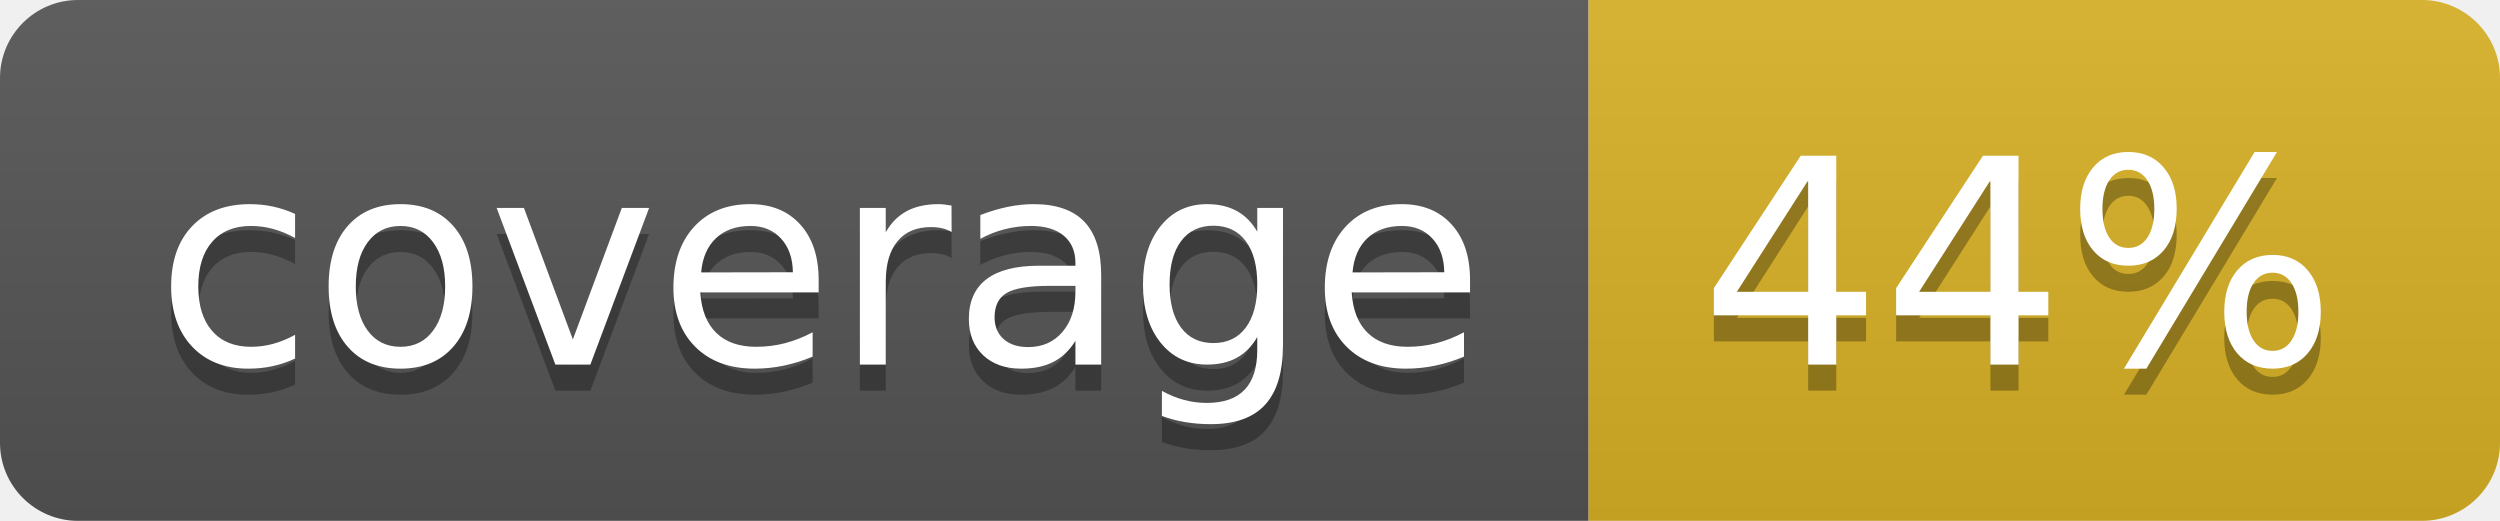
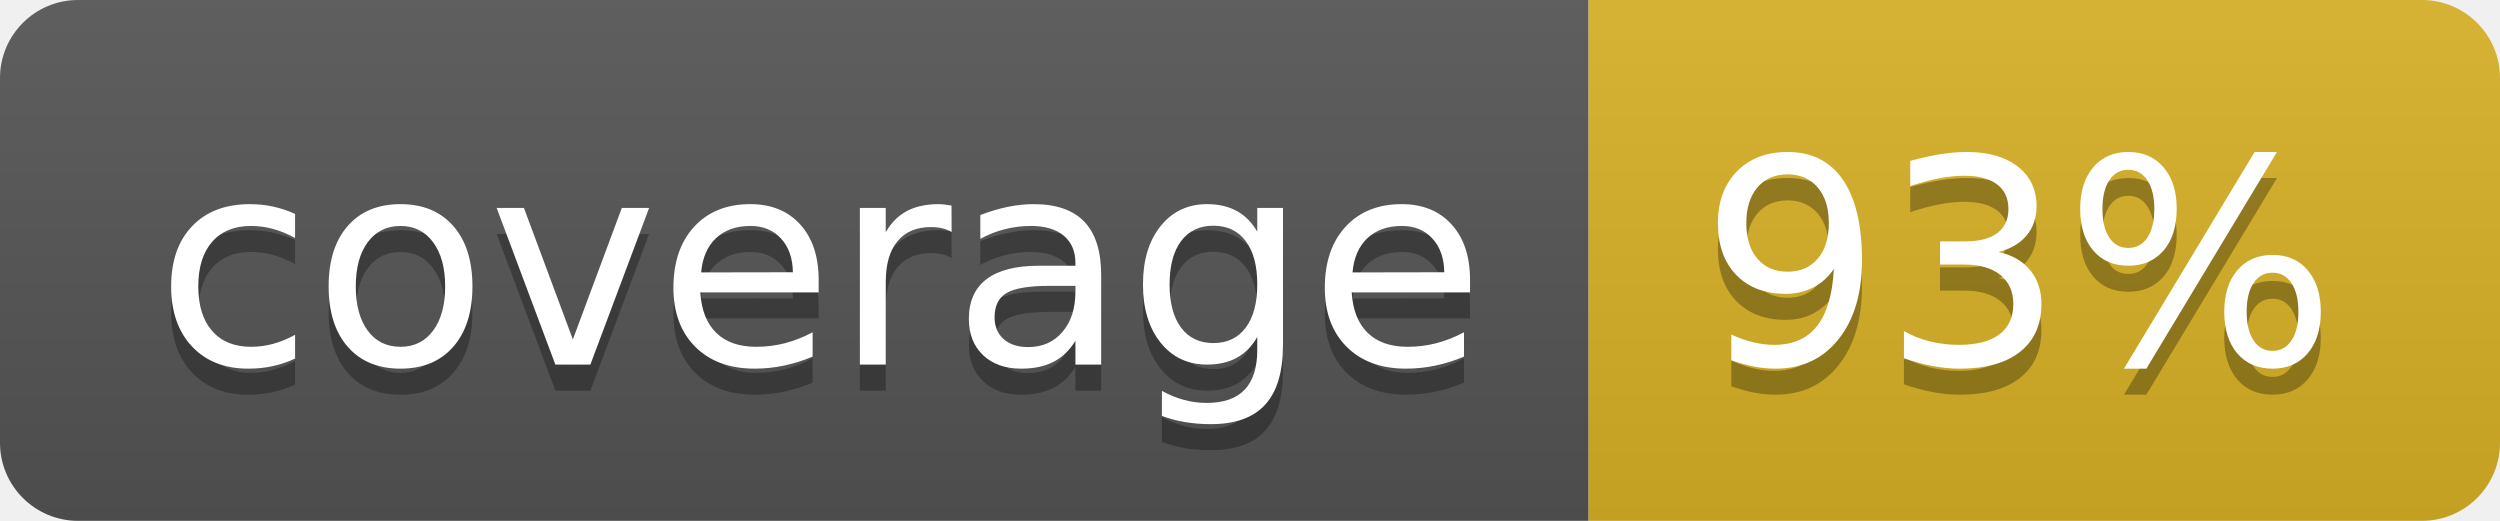
<svg xmlns="http://www.w3.org/2000/svg" width="96" height="20">
  <linearGradient id="b" x2="0" y2="100%">
    <stop offset="0" stop-color="#bbb" stop-opacity=".1" />
    <stop offset="1" stop-opacity=".1" />
  </linearGradient>
  <clipPath id="a">
    <rect width="96" height="20" rx="3" fill="#fff" />
  </clipPath>
  <g clip-path="url(#a)">
    <path fill="#555" d="M0 0h61v20H0z" />
    <path fill="#D9B226" d="M61 0h35v20H61z" />
    <path fill="url(#b)" d="M0 0h96v20H0z" />
  </g>
  <g fill="#fff" text-anchor="middle" font-family="DejaVu Sans,Verdana,Geneva,sans-serif" font-size="110">
    <text x="315" y="150" fill="#010101" fill-opacity=".3" transform="scale(.1)" textLength="510">coverage</text>
    <text x="315" y="140" transform="scale(.1)" textLength="510">coverage</text>
-     <text x="775" y="150" fill="#010101" fill-opacity=".3" transform="scale(.1)" textLength="250">44%</text>
-     <text x="775" y="140" transform="scale(.1)" textLength="250">44%</text>
+     <text x="775" y="150" fill="#010101" fill-opacity=".3" transform="scale(.1)" textLength="250">93%</text>
+     <text x="775" y="140" transform="scale(.1)" textLength="250">93%</text>
  </g>
</svg>
